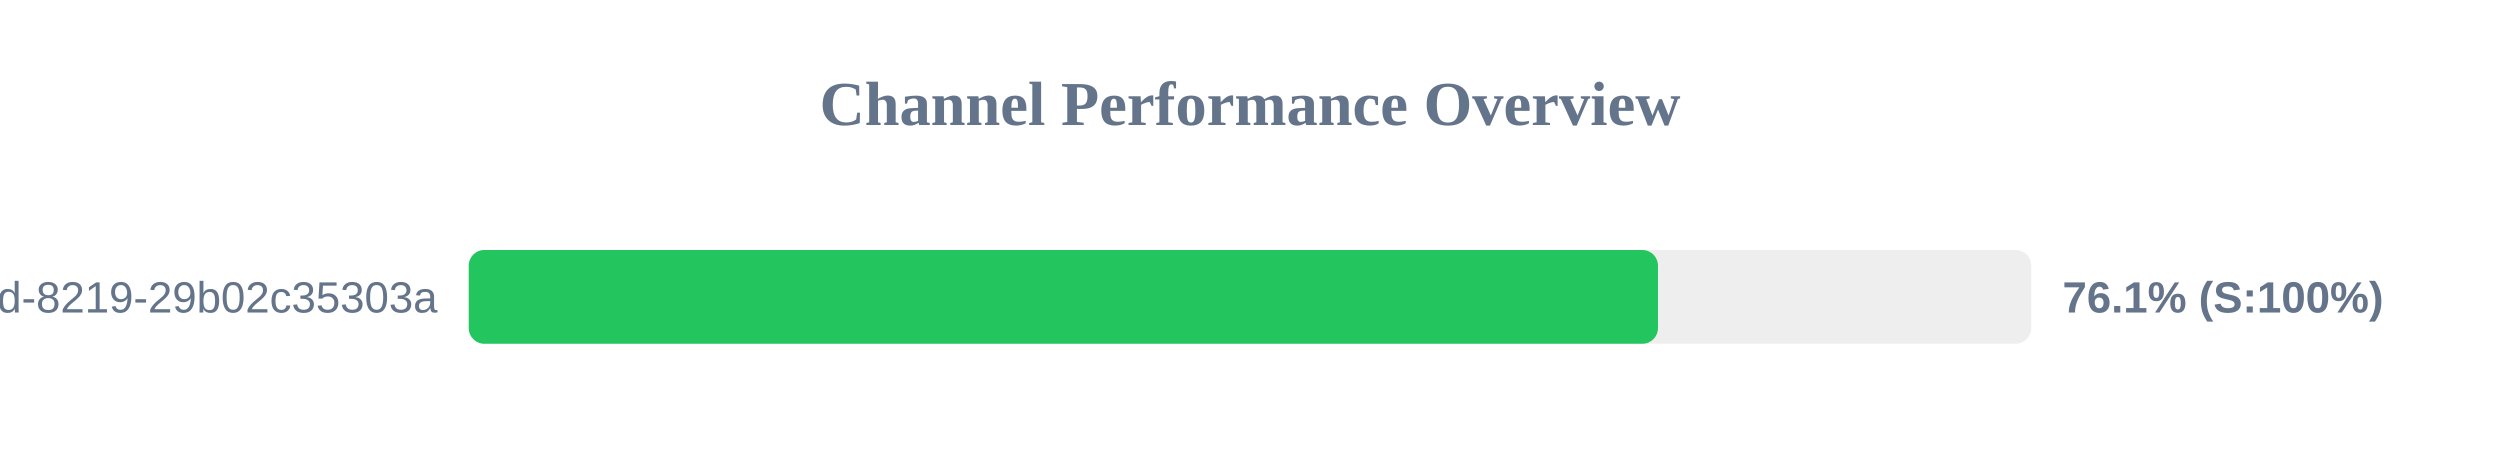
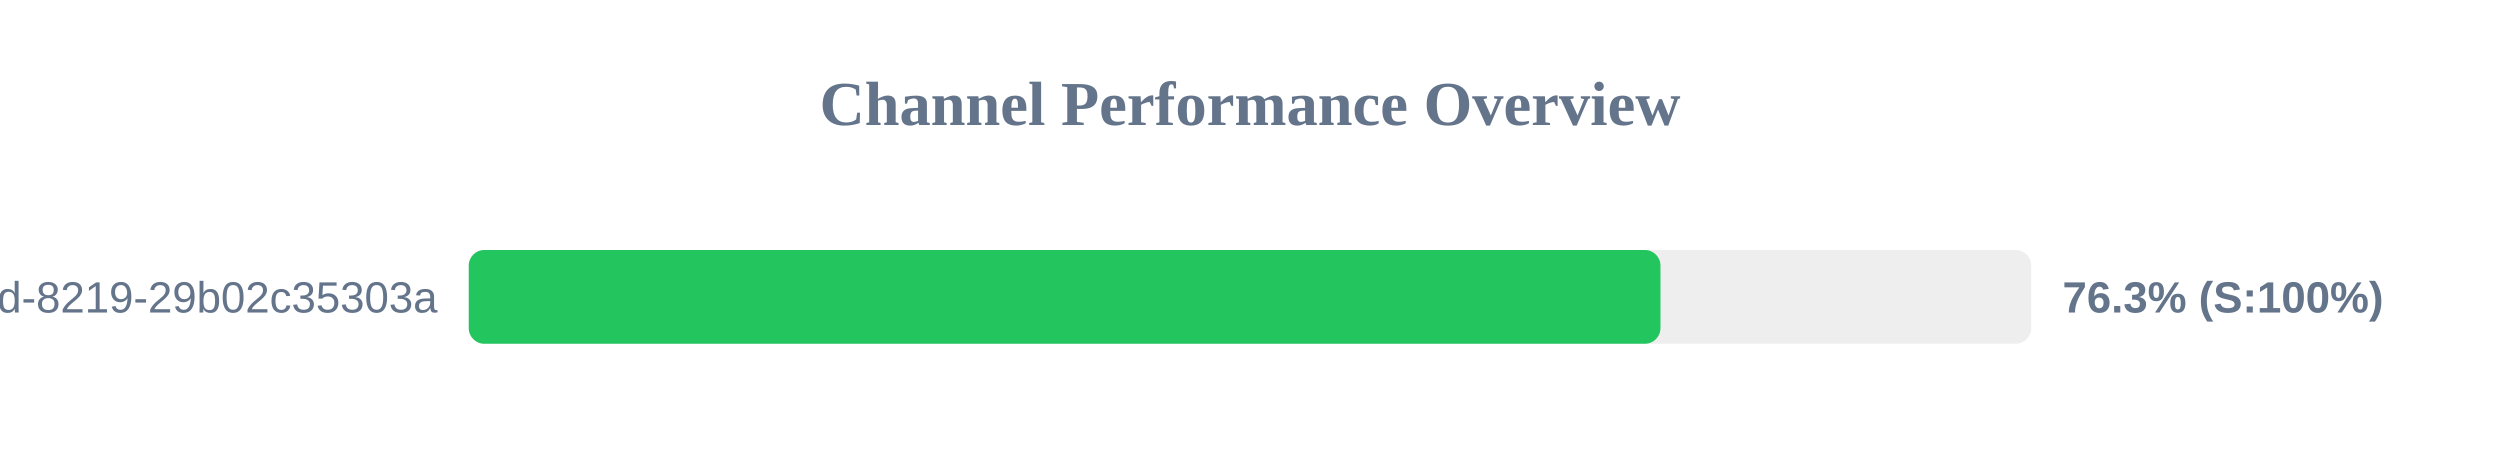
<svg xmlns="http://www.w3.org/2000/svg" width="800" height="150" version="1.1">
  <style>
        .row { font: 14px Arial; fill: #64748b; }
        .score { font: bold 14px Arial; fill: #64748b; }
    </style>
  <text x="400" y="40" text-anchor="middle" font-size="20px" font-weight="bold" fill="#64748b">Channel Performance Overview</text>
  <rect x="150" y="80" width="500" height="30" fill="#eee" rx="5" />
-   <rect x="150" y="80" width="380.55" height="30" fill="#22c55e" rx="5" />
+   <rect x="150" y="80" width="381.35" height="30" fill="#22c55e" rx="5" />
  <text x="140" y="100" text-anchor="end" class="row">?uuid=5eaa121d-4362-444d-8219-29b02c35303a</text>
-   <text x="660" y="100" text-anchor="start" class="score">76.1% (S:100%)</text>
+   <text x="660" y="100" text-anchor="start" class="score">76.3% (S:100%)</text>
</svg>
